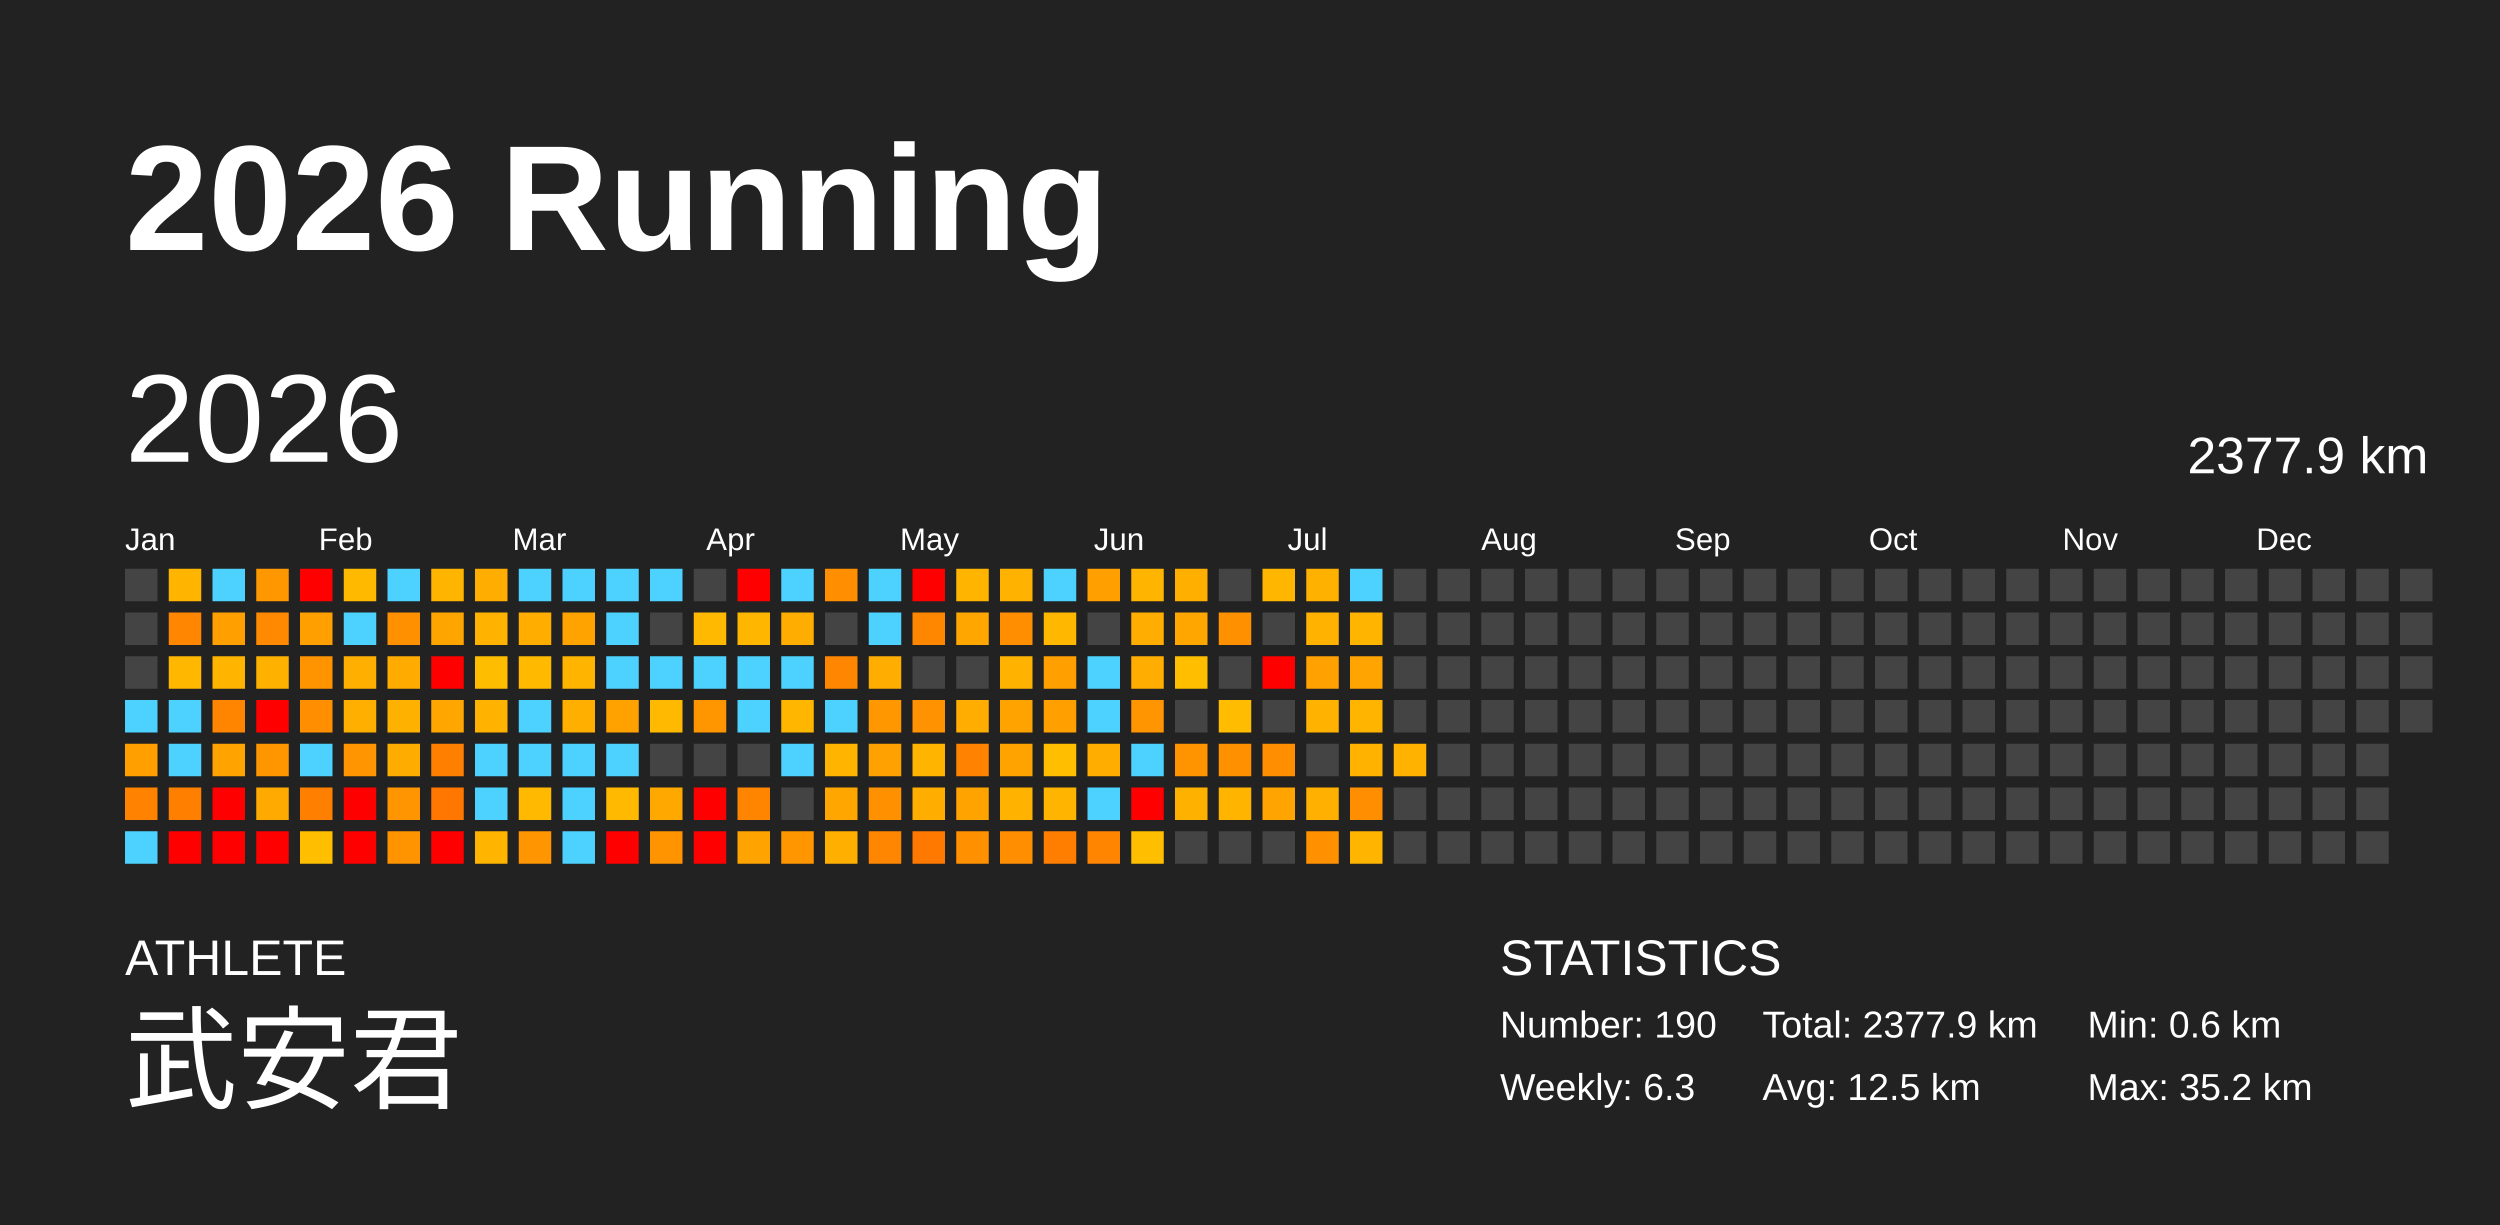
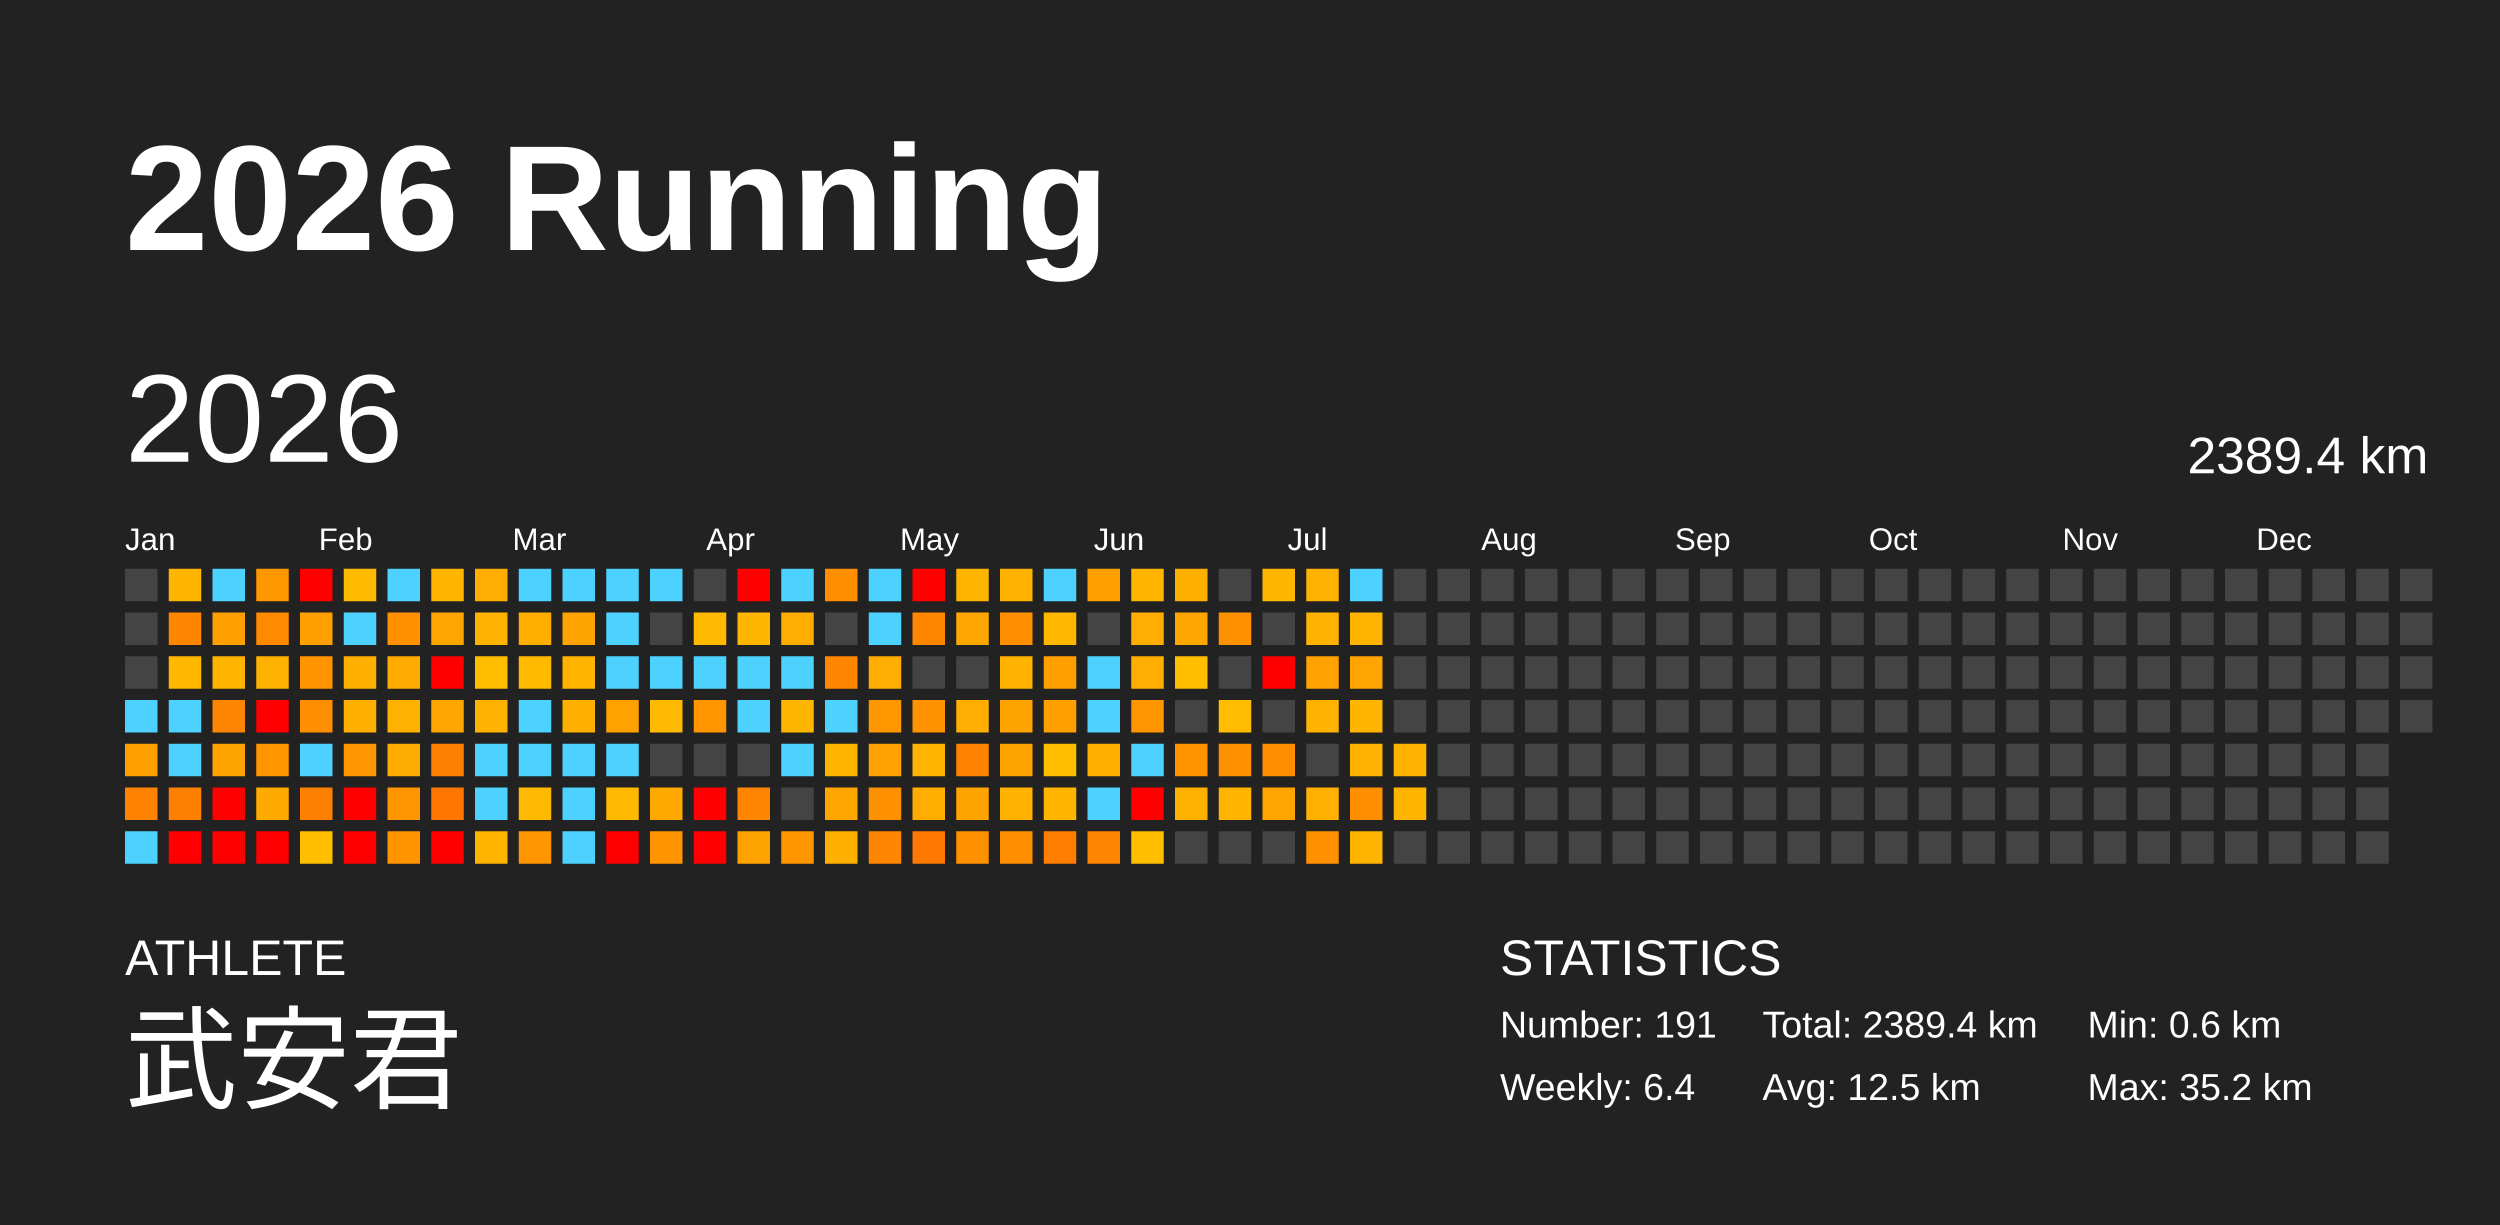
<svg xmlns="http://www.w3.org/2000/svg" baseProfile="full" height="98mm" version="1.1" viewBox="0,0,200,98" width="200mm">
  <defs />
  <rect fill="#222222" height="98" width="200" x="0" y="0" />
  <text fill="#FFFFFF" style="font-size:12px; font-family:Arial; font-weight:bold;" x="10" y="20">2026 Running</text>
  <text fill="#FFFFFF" style="font-size:4px; font-family:Arial" x="10" y="78">ATHLETE</text>
  <text fill="#FFFFFF" style="font-size:9px; font-family:Arial" x="10" y="88">武安君</text>
  <text fill="#FFFFFF" style="font-size:4px; font-family:Arial" x="120" y="78">STATISTICS</text>
-   <text fill="#FFFFFF" style="font-size:3px; font-family:Arial" x="120" y="83">Number: 190</text>
-   <text fill="#FFFFFF" style="font-size:3px; font-family:Arial" x="120" y="88">Weekly: 6.3</text>
-   <text fill="#FFFFFF" style="font-size:3px; font-family:Arial" x="141" y="83">Total: 2377.9 km</text>
+   <text fill="#FFFFFF" style="font-size:3px; font-family:Arial" x="120" y="83">Number: 191</text>
+   <text fill="#FFFFFF" style="font-size:3px; font-family:Arial" x="120" y="88">Weekly: 6.4</text>
+   <text fill="#FFFFFF" style="font-size:3px; font-family:Arial" x="141" y="83">Total: 2389.4 km</text>
  <text fill="#FFFFFF" style="font-size:3px; font-family:Arial" x="141" y="88">Avg: 12.5 km</text>
  <text fill="#FFFFFF" style="font-size:3px; font-family:Arial" x="167" y="83">Min: 0.6 km</text>
  <text fill="#FFFFFF" style="font-size:3px; font-family:Arial" x="167" y="88">Max: 35.2 km</text>
  <text dominant-baseline="hanging" fill="#FFFFFF" style="font-size:10.0px; font-family:Arial;" x="10" y="30">2026</text>
-   <text dominant-baseline="hanging" fill="#FFFFFF" style="font-size:4.125px; font-family:Arial;" x="175" y="35">2377.9 km</text>
+   <text dominant-baseline="hanging" fill="#FFFFFF" style="font-size:4.125px; font-family:Arial;" x="175" y="35">2389.4 km</text>
  <text fill="#FFFFFF" style="font-size:2.5px; font-family:Arial" x="10.0" y="44">Jan</text>
  <text fill="#FFFFFF" style="font-size:2.5px; font-family:Arial" x="25.5" y="44">Feb</text>
  <text fill="#FFFFFF" style="font-size:2.5px; font-family:Arial" x="41.0" y="44">Mar</text>
  <text fill="#FFFFFF" style="font-size:2.5px; font-family:Arial" x="56.5" y="44">Apr</text>
  <text fill="#FFFFFF" style="font-size:2.5px; font-family:Arial" x="72.0" y="44">May</text>
  <text fill="#FFFFFF" style="font-size:2.5px; font-family:Arial" x="87.5" y="44">Jun</text>
  <text fill="#FFFFFF" style="font-size:2.5px; font-family:Arial" x="103.0" y="44">Jul</text>
  <text fill="#FFFFFF" style="font-size:2.5px; font-family:Arial" x="118.5" y="44">Aug</text>
  <text fill="#FFFFFF" style="font-size:2.5px; font-family:Arial" x="134.0" y="44">Sep</text>
  <text fill="#FFFFFF" style="font-size:2.5px; font-family:Arial" x="149.5" y="44">Oct</text>
  <text fill="#FFFFFF" style="font-size:2.5px; font-family:Arial" x="165.0" y="44">Nov</text>
  <text fill="#FFFFFF" style="font-size:2.5px; font-family:Arial" x="180.5" y="44">Dec</text>
  <rect fill="#444444" height="2.6" width="2.6" x="10.0" y="45.5" />
  <rect fill="#444444" height="2.6" width="2.6" x="10.0" y="49.0" />
  <rect fill="#444444" height="2.6" width="2.6" x="10.0" y="52.5" />
  <rect fill="#4dd2ff" height="2.6" width="2.6" x="10.0" y="56.0" />
  <rect fill="#ff9f00" height="2.6" width="2.6" x="10.0" y="59.5" />
  <rect fill="#ff8200" height="2.6" width="2.6" x="10.0" y="63.0" />
  <rect fill="#4dd2ff" height="2.6" width="2.6" x="10.0" y="66.5" />
  <rect fill="#ffb400" height="2.6" width="2.6" x="13.5" y="45.5" />
  <rect fill="#ff8600" height="2.6" width="2.6" x="13.5" y="49.0" />
  <rect fill="#ffb700" height="2.6" width="2.6" x="13.5" y="52.5" />
  <rect fill="#4dd2ff" height="2.6" width="2.6" x="13.5" y="56.0" />
  <rect fill="#4dd2ff" height="2.6" width="2.6" x="13.5" y="59.5" />
  <rect fill="#ff8000" height="2.6" width="2.6" x="13.5" y="63.0" />
  <rect fill="red" height="2.6" width="2.6" x="13.5" y="66.5" />
  <rect fill="#4dd2ff" height="2.6" width="2.6" x="17.0" y="45.5" />
  <rect fill="#ffa000" height="2.6" width="2.6" x="17.0" y="49.0" />
  <rect fill="#ffb400" height="2.6" width="2.6" x="17.0" y="52.5" />
  <rect fill="#ff8400" height="2.6" width="2.6" x="17.0" y="56.0" />
  <rect fill="#ffa300" height="2.6" width="2.6" x="17.0" y="59.5" />
  <rect fill="red" height="2.6" width="2.6" x="17.0" y="63.0" />
  <rect fill="red" height="2.6" width="2.6" x="17.0" y="66.5" />
  <rect fill="#ff9800" height="2.6" width="2.6" x="20.5" y="45.5" />
  <rect fill="#ff8900" height="2.6" width="2.6" x="20.5" y="49.0" />
  <rect fill="#ffb100" height="2.6" width="2.6" x="20.5" y="52.5" />
  <rect fill="red" height="2.6" width="2.6" x="20.5" y="56.0" />
  <rect fill="#ff9600" height="2.6" width="2.6" x="20.5" y="59.5" />
  <rect fill="#ffaa00" height="2.6" width="2.6" x="20.5" y="63.0" />
  <rect fill="red" height="2.6" width="2.6" x="20.5" y="66.5" />
  <rect fill="red" height="2.6" width="2.6" x="24.0" y="45.5" />
  <rect fill="#ff9f00" height="2.6" width="2.6" x="24.0" y="49.0" />
  <rect fill="#ff9400" height="2.6" width="2.6" x="24.0" y="52.5" />
  <rect fill="#ff8f00" height="2.6" width="2.6" x="24.0" y="56.0" />
  <rect fill="#4dd2ff" height="2.6" width="2.6" x="24.0" y="59.5" />
  <rect fill="#ff7f00" height="2.6" width="2.6" x="24.0" y="63.0" />
  <rect fill="#ffbe00" height="2.6" width="2.6" x="24.0" y="66.5" />
  <rect fill="#ffba00" height="2.6" width="2.6" x="27.5" y="45.5" />
  <rect fill="#4dd2ff" height="2.6" width="2.6" x="27.5" y="49.0" />
  <rect fill="#ffaf00" height="2.6" width="2.6" x="27.5" y="52.5" />
  <rect fill="#ffaf00" height="2.6" width="2.6" x="27.5" y="56.0" />
  <rect fill="#ff9500" height="2.6" width="2.6" x="27.5" y="59.5" />
  <rect fill="red" height="2.6" width="2.6" x="27.5" y="63.0" />
  <rect fill="red" height="2.6" width="2.6" x="27.5" y="66.5" />
  <rect fill="#4dd2ff" height="2.6" width="2.6" x="31.0" y="45.5" />
  <rect fill="#ff9000" height="2.6" width="2.6" x="31.0" y="49.0" />
  <rect fill="#ffab00" height="2.6" width="2.6" x="31.0" y="52.5" />
  <rect fill="#ffb100" height="2.6" width="2.6" x="31.0" y="56.0" />
  <rect fill="#ffac00" height="2.6" width="2.6" x="31.0" y="59.5" />
  <rect fill="#ff9500" height="2.6" width="2.6" x="31.0" y="63.0" />
  <rect fill="#ff9400" height="2.6" width="2.6" x="31.0" y="66.5" />
  <rect fill="#ffb500" height="2.6" width="2.6" x="34.5" y="45.5" />
  <rect fill="#ffa500" height="2.6" width="2.6" x="34.5" y="49.0" />
  <rect fill="red" height="2.6" width="2.6" x="34.5" y="52.5" />
  <rect fill="#ffa700" height="2.6" width="2.6" x="34.5" y="56.0" />
  <rect fill="#ff7f00" height="2.6" width="2.6" x="34.5" y="59.5" />
  <rect fill="#ff7700" height="2.6" width="2.6" x="34.5" y="63.0" />
  <rect fill="red" height="2.6" width="2.6" x="34.5" y="66.5" />
  <rect fill="#ffad00" height="2.6" width="2.6" x="38.0" y="45.5" />
  <rect fill="#ffb300" height="2.6" width="2.6" x="38.0" y="49.0" />
  <rect fill="#ffbd00" height="2.6" width="2.6" x="38.0" y="52.5" />
  <rect fill="#ffb300" height="2.6" width="2.6" x="38.0" y="56.0" />
  <rect fill="#4dd2ff" height="2.6" width="2.6" x="38.0" y="59.5" />
  <rect fill="#4dd2ff" height="2.6" width="2.6" x="38.0" y="63.0" />
  <rect fill="#ffb400" height="2.6" width="2.6" x="38.0" y="66.5" />
  <rect fill="#4dd2ff" height="2.6" width="2.6" x="41.5" y="45.5" />
  <rect fill="#ffae00" height="2.6" width="2.6" x="41.5" y="49.0" />
  <rect fill="#ffba00" height="2.6" width="2.6" x="41.5" y="52.5" />
  <rect fill="#4dd2ff" height="2.6" width="2.6" x="41.5" y="56.0" />
  <rect fill="#4dd2ff" height="2.6" width="2.6" x="41.5" y="59.5" />
  <rect fill="#ffb900" height="2.6" width="2.6" x="41.5" y="63.0" />
  <rect fill="#ff9500" height="2.6" width="2.6" x="41.5" y="66.5" />
  <rect fill="#4dd2ff" height="2.6" width="2.6" x="45.0" y="45.5" />
  <rect fill="#ffa300" height="2.6" width="2.6" x="45.0" y="49.0" />
  <rect fill="#ffb400" height="2.6" width="2.6" x="45.0" y="52.5" />
  <rect fill="#ffaf00" height="2.6" width="2.6" x="45.0" y="56.0" />
  <rect fill="#4dd2ff" height="2.6" width="2.6" x="45.0" y="59.5" />
  <rect fill="#4dd2ff" height="2.6" width="2.6" x="45.0" y="63.0" />
  <rect fill="#4dd2ff" height="2.6" width="2.6" x="45.0" y="66.5" />
  <rect fill="#4dd2ff" height="2.6" width="2.6" x="48.5" y="45.5" />
  <rect fill="#4dd2ff" height="2.6" width="2.6" x="48.5" y="49.0" />
  <rect fill="#4dd2ff" height="2.6" width="2.6" x="48.5" y="52.5" />
  <rect fill="#ffa200" height="2.6" width="2.6" x="48.5" y="56.0" />
  <rect fill="#4dd2ff" height="2.6" width="2.6" x="48.5" y="59.5" />
  <rect fill="#ffb900" height="2.6" width="2.6" x="48.5" y="63.0" />
  <rect fill="red" height="2.6" width="2.6" x="48.5" y="66.5" />
  <rect fill="#4dd2ff" height="2.6" width="2.6" x="52.0" y="45.5" />
  <rect fill="#444444" height="2.6" width="2.6" x="52.0" y="49.0" />
  <rect fill="#4dd2ff" height="2.6" width="2.6" x="52.0" y="52.5" />
  <rect fill="#ffb900" height="2.6" width="2.6" x="52.0" y="56.0" />
  <rect fill="#444444" height="2.6" width="2.6" x="52.0" y="59.5" />
  <rect fill="#ffa900" height="2.6" width="2.6" x="52.0" y="63.0" />
  <rect fill="#ff9300" height="2.6" width="2.6" x="52.0" y="66.5" />
  <rect fill="#444444" height="2.6" width="2.6" x="55.5" y="45.5" />
  <rect fill="#ffb900" height="2.6" width="2.6" x="55.5" y="49.0" />
  <rect fill="#4dd2ff" height="2.6" width="2.6" x="55.5" y="52.5" />
  <rect fill="#ff9600" height="2.6" width="2.6" x="55.5" y="56.0" />
  <rect fill="#444444" height="2.6" width="2.6" x="55.5" y="59.5" />
  <rect fill="red" height="2.6" width="2.6" x="55.5" y="63.0" />
  <rect fill="red" height="2.6" width="2.6" x="55.5" y="66.5" />
  <rect fill="red" height="2.6" width="2.6" x="59.0" y="45.5" />
  <rect fill="#ffb600" height="2.6" width="2.6" x="59.0" y="49.0" />
  <rect fill="#4dd2ff" height="2.6" width="2.6" x="59.0" y="52.5" />
  <rect fill="#4dd2ff" height="2.6" width="2.6" x="59.0" y="56.0" />
  <rect fill="#444444" height="2.6" width="2.6" x="59.0" y="59.5" />
  <rect fill="#ff8400" height="2.6" width="2.6" x="59.0" y="63.0" />
  <rect fill="#ffa300" height="2.6" width="2.6" x="59.0" y="66.5" />
  <rect fill="#4dd2ff" height="2.6" width="2.6" x="62.5" y="45.5" />
  <rect fill="#ffad00" height="2.6" width="2.6" x="62.5" y="49.0" />
  <rect fill="#4dd2ff" height="2.6" width="2.6" x="62.5" y="52.5" />
  <rect fill="#ffb600" height="2.6" width="2.6" x="62.5" y="56.0" />
  <rect fill="#4dd2ff" height="2.6" width="2.6" x="62.5" y="59.5" />
  <rect fill="#444444" height="2.6" width="2.6" x="62.5" y="63.0" />
  <rect fill="#ff9600" height="2.6" width="2.6" x="62.5" y="66.5" />
  <rect fill="#ff8e00" height="2.6" width="2.6" x="66.0" y="45.5" />
  <rect fill="#444444" height="2.6" width="2.6" x="66.0" y="49.0" />
  <rect fill="#ff8600" height="2.6" width="2.6" x="66.0" y="52.5" />
  <rect fill="#4dd2ff" height="2.6" width="2.6" x="66.0" y="56.0" />
  <rect fill="#ffb500" height="2.6" width="2.6" x="66.0" y="59.5" />
  <rect fill="#ffa700" height="2.6" width="2.6" x="66.0" y="63.0" />
  <rect fill="#ffaf00" height="2.6" width="2.6" x="66.0" y="66.5" />
  <rect fill="#4dd2ff" height="2.6" width="2.6" x="69.5" y="45.5" />
  <rect fill="#4dd2ff" height="2.6" width="2.6" x="69.5" y="49.0" />
  <rect fill="#ffad00" height="2.6" width="2.6" x="69.5" y="52.5" />
  <rect fill="#ff9800" height="2.6" width="2.6" x="69.5" y="56.0" />
  <rect fill="#ffa100" height="2.6" width="2.6" x="69.5" y="59.5" />
  <rect fill="#ff9100" height="2.6" width="2.6" x="69.5" y="63.0" />
  <rect fill="#ff8600" height="2.6" width="2.6" x="69.5" y="66.5" />
  <rect fill="red" height="2.6" width="2.6" x="73.0" y="45.5" />
  <rect fill="#ff8700" height="2.6" width="2.6" x="73.0" y="49.0" />
  <rect fill="#444444" height="2.6" width="2.6" x="73.0" y="52.5" />
  <rect fill="#ff9200" height="2.6" width="2.6" x="73.0" y="56.0" />
  <rect fill="#ffb400" height="2.6" width="2.6" x="73.0" y="59.5" />
  <rect fill="#ffae00" height="2.6" width="2.6" x="73.0" y="63.0" />
  <rect fill="#ff7800" height="2.6" width="2.6" x="73.0" y="66.5" />
  <rect fill="#ffb400" height="2.6" width="2.6" x="76.5" y="45.5" />
  <rect fill="#ffa700" height="2.6" width="2.6" x="76.5" y="49.0" />
  <rect fill="#444444" height="2.6" width="2.6" x="76.5" y="52.5" />
  <rect fill="#ffad00" height="2.6" width="2.6" x="76.5" y="56.0" />
  <rect fill="#ff8200" height="2.6" width="2.6" x="76.5" y="59.5" />
  <rect fill="#ffa300" height="2.6" width="2.6" x="76.5" y="63.0" />
  <rect fill="#ff9000" height="2.6" width="2.6" x="76.5" y="66.5" />
  <rect fill="#ffb300" height="2.6" width="2.6" x="80.0" y="45.5" />
  <rect fill="#ff8f00" height="2.6" width="2.6" x="80.0" y="49.0" />
  <rect fill="#ffb300" height="2.6" width="2.6" x="80.0" y="52.5" />
  <rect fill="#ffa300" height="2.6" width="2.6" x="80.0" y="56.0" />
  <rect fill="#ffa300" height="2.6" width="2.6" x="80.0" y="59.5" />
  <rect fill="#ffb200" height="2.6" width="2.6" x="80.0" y="63.0" />
  <rect fill="#ff8f00" height="2.6" width="2.6" x="80.0" y="66.5" />
  <rect fill="#4dd2ff" height="2.6" width="2.6" x="83.5" y="45.5" />
  <rect fill="#ffb700" height="2.6" width="2.6" x="83.5" y="49.0" />
  <rect fill="#ff9f00" height="2.6" width="2.6" x="83.5" y="52.5" />
  <rect fill="#ff9f00" height="2.6" width="2.6" x="83.5" y="56.0" />
  <rect fill="#ffbe00" height="2.6" width="2.6" x="83.5" y="59.5" />
  <rect fill="#ffb400" height="2.6" width="2.6" x="83.5" y="63.0" />
  <rect fill="#ff7e00" height="2.6" width="2.6" x="83.5" y="66.5" />
  <rect fill="#ffa000" height="2.6" width="2.6" x="87.0" y="45.5" />
  <rect fill="#444444" height="2.6" width="2.6" x="87.0" y="49.0" />
  <rect fill="#4dd2ff" height="2.6" width="2.6" x="87.0" y="52.5" />
  <rect fill="#4dd2ff" height="2.6" width="2.6" x="87.0" y="56.0" />
  <rect fill="#ffae00" height="2.6" width="2.6" x="87.0" y="59.5" />
  <rect fill="#4dd2ff" height="2.6" width="2.6" x="87.0" y="63.0" />
  <rect fill="#ff8400" height="2.6" width="2.6" x="87.0" y="66.5" />
  <rect fill="#ffb400" height="2.6" width="2.6" x="90.5" y="45.5" />
  <rect fill="#ffad00" height="2.6" width="2.6" x="90.5" y="49.0" />
  <rect fill="#ffad00" height="2.6" width="2.6" x="90.5" y="52.5" />
  <rect fill="#ff9500" height="2.6" width="2.6" x="90.5" y="56.0" />
  <rect fill="#4dd2ff" height="2.6" width="2.6" x="90.5" y="59.5" />
  <rect fill="red" height="2.6" width="2.6" x="90.5" y="63.0" />
  <rect fill="#ffbe00" height="2.6" width="2.6" x="90.5" y="66.5" />
  <rect fill="#ffaf00" height="2.6" width="2.6" x="94.0" y="45.5" />
  <rect fill="#ffa600" height="2.6" width="2.6" x="94.0" y="49.0" />
  <rect fill="#ffbe00" height="2.6" width="2.6" x="94.0" y="52.5" />
  <rect fill="#444444" height="2.6" width="2.6" x="94.0" y="56.0" />
  <rect fill="#ff9400" height="2.6" width="2.6" x="94.0" y="59.5" />
  <rect fill="#ffb100" height="2.6" width="2.6" x="94.0" y="63.0" />
  <rect fill="#444444" height="2.6" width="2.6" x="94.0" y="66.5" />
  <rect fill="#444444" height="2.6" width="2.6" x="97.5" y="45.5" />
  <rect fill="#ff9100" height="2.6" width="2.6" x="97.5" y="49.0" />
  <rect fill="#444444" height="2.6" width="2.6" x="97.5" y="52.5" />
  <rect fill="#ffbc00" height="2.6" width="2.6" x="97.5" y="56.0" />
  <rect fill="#ff9000" height="2.6" width="2.6" x="97.5" y="59.5" />
  <rect fill="#ffb400" height="2.6" width="2.6" x="97.5" y="63.0" />
  <rect fill="#444444" height="2.6" width="2.6" x="97.5" y="66.5" />
  <rect fill="#ffb600" height="2.6" width="2.6" x="101.0" y="45.5" />
  <rect fill="#444444" height="2.6" width="2.6" x="101.0" y="49.0" />
  <rect fill="red" height="2.6" width="2.6" x="101.0" y="52.5" />
  <rect fill="#444444" height="2.6" width="2.6" x="101.0" y="56.0" />
  <rect fill="#ff8f00" height="2.6" width="2.6" x="101.0" y="59.5" />
  <rect fill="#ffa400" height="2.6" width="2.6" x="101.0" y="63.0" />
  <rect fill="#444444" height="2.6" width="2.6" x="101.0" y="66.5" />
  <rect fill="#ffb100" height="2.6" width="2.6" x="104.5" y="45.5" />
  <rect fill="#ffb300" height="2.6" width="2.6" x="104.5" y="49.0" />
  <rect fill="#ffa100" height="2.6" width="2.6" x="104.5" y="52.5" />
  <rect fill="#ffb200" height="2.6" width="2.6" x="104.5" y="56.0" />
  <rect fill="#444444" height="2.6" width="2.6" x="104.5" y="59.5" />
  <rect fill="#ffb000" height="2.6" width="2.6" x="104.5" y="63.0" />
  <rect fill="#ff9000" height="2.6" width="2.6" x="104.5" y="66.5" />
  <rect fill="#4dd2ff" height="2.6" width="2.6" x="108.0" y="45.5" />
  <rect fill="#ffb400" height="2.6" width="2.6" x="108.0" y="49.0" />
  <rect fill="#ffa400" height="2.6" width="2.6" x="108.0" y="52.5" />
  <rect fill="#ffb400" height="2.6" width="2.6" x="108.0" y="56.0" />
  <rect fill="#ffb300" height="2.6" width="2.6" x="108.0" y="59.5" />
  <rect fill="#ff8f00" height="2.6" width="2.6" x="108.0" y="63.0" />
  <rect fill="#ffb400" height="2.6" width="2.6" x="108.0" y="66.5" />
  <rect fill="#444444" height="2.6" width="2.6" x="111.5" y="45.5" />
  <rect fill="#444444" height="2.6" width="2.6" x="111.5" y="49.0" />
  <rect fill="#444444" height="2.6" width="2.6" x="111.5" y="52.5" />
  <rect fill="#444444" height="2.6" width="2.6" x="111.5" y="56.0" />
  <rect fill="#ffb300" height="2.6" width="2.6" x="111.5" y="59.5" />
-   <rect fill="#444444" height="2.6" width="2.6" x="111.5" y="63.0" />
+   <rect fill="#ffb400" height="2.6" width="2.6" x="111.5" y="63.0" />
  <rect fill="#444444" height="2.6" width="2.6" x="111.5" y="66.5" />
  <rect fill="#444444" height="2.6" width="2.6" x="115.0" y="45.5" />
  <rect fill="#444444" height="2.6" width="2.6" x="115.0" y="49.0" />
  <rect fill="#444444" height="2.6" width="2.6" x="115.0" y="52.5" />
  <rect fill="#444444" height="2.6" width="2.6" x="115.0" y="56.0" />
  <rect fill="#444444" height="2.6" width="2.6" x="115.0" y="59.5" />
  <rect fill="#444444" height="2.6" width="2.6" x="115.0" y="63.0" />
  <rect fill="#444444" height="2.6" width="2.6" x="115.0" y="66.5" />
  <rect fill="#444444" height="2.6" width="2.6" x="118.5" y="45.5" />
  <rect fill="#444444" height="2.6" width="2.6" x="118.5" y="49.0" />
  <rect fill="#444444" height="2.6" width="2.6" x="118.5" y="52.5" />
  <rect fill="#444444" height="2.6" width="2.6" x="118.5" y="56.0" />
  <rect fill="#444444" height="2.6" width="2.6" x="118.5" y="59.5" />
  <rect fill="#444444" height="2.6" width="2.6" x="118.5" y="63.0" />
  <rect fill="#444444" height="2.6" width="2.6" x="118.5" y="66.5" />
  <rect fill="#444444" height="2.6" width="2.6" x="122.0" y="45.5" />
  <rect fill="#444444" height="2.6" width="2.6" x="122.0" y="49.0" />
  <rect fill="#444444" height="2.6" width="2.6" x="122.0" y="52.5" />
  <rect fill="#444444" height="2.6" width="2.6" x="122.0" y="56.0" />
  <rect fill="#444444" height="2.6" width="2.6" x="122.0" y="59.5" />
  <rect fill="#444444" height="2.6" width="2.6" x="122.0" y="63.0" />
  <rect fill="#444444" height="2.6" width="2.6" x="122.0" y="66.5" />
  <rect fill="#444444" height="2.6" width="2.6" x="125.5" y="45.5" />
  <rect fill="#444444" height="2.6" width="2.6" x="125.5" y="49.0" />
  <rect fill="#444444" height="2.6" width="2.6" x="125.5" y="52.5" />
  <rect fill="#444444" height="2.6" width="2.6" x="125.5" y="56.0" />
  <rect fill="#444444" height="2.6" width="2.6" x="125.5" y="59.5" />
  <rect fill="#444444" height="2.6" width="2.6" x="125.5" y="63.0" />
  <rect fill="#444444" height="2.6" width="2.6" x="125.5" y="66.5" />
  <rect fill="#444444" height="2.6" width="2.6" x="129.0" y="45.5" />
  <rect fill="#444444" height="2.6" width="2.6" x="129.0" y="49.0" />
  <rect fill="#444444" height="2.6" width="2.6" x="129.0" y="52.5" />
  <rect fill="#444444" height="2.6" width="2.6" x="129.0" y="56.0" />
  <rect fill="#444444" height="2.6" width="2.6" x="129.0" y="59.5" />
  <rect fill="#444444" height="2.6" width="2.6" x="129.0" y="63.0" />
  <rect fill="#444444" height="2.6" width="2.6" x="129.0" y="66.5" />
  <rect fill="#444444" height="2.6" width="2.6" x="132.5" y="45.5" />
  <rect fill="#444444" height="2.6" width="2.6" x="132.5" y="49.0" />
  <rect fill="#444444" height="2.6" width="2.6" x="132.5" y="52.5" />
  <rect fill="#444444" height="2.6" width="2.6" x="132.5" y="56.0" />
  <rect fill="#444444" height="2.6" width="2.6" x="132.5" y="59.5" />
  <rect fill="#444444" height="2.6" width="2.6" x="132.5" y="63.0" />
  <rect fill="#444444" height="2.6" width="2.6" x="132.5" y="66.5" />
  <rect fill="#444444" height="2.6" width="2.6" x="136.0" y="45.5" />
  <rect fill="#444444" height="2.6" width="2.6" x="136.0" y="49.0" />
  <rect fill="#444444" height="2.6" width="2.6" x="136.0" y="52.5" />
  <rect fill="#444444" height="2.6" width="2.6" x="136.0" y="56.0" />
  <rect fill="#444444" height="2.6" width="2.6" x="136.0" y="59.5" />
  <rect fill="#444444" height="2.6" width="2.6" x="136.0" y="63.0" />
  <rect fill="#444444" height="2.6" width="2.6" x="136.0" y="66.5" />
  <rect fill="#444444" height="2.6" width="2.6" x="139.5" y="45.5" />
  <rect fill="#444444" height="2.6" width="2.6" x="139.5" y="49.0" />
  <rect fill="#444444" height="2.6" width="2.6" x="139.5" y="52.5" />
  <rect fill="#444444" height="2.6" width="2.6" x="139.5" y="56.0" />
  <rect fill="#444444" height="2.6" width="2.6" x="139.5" y="59.5" />
  <rect fill="#444444" height="2.6" width="2.6" x="139.5" y="63.0" />
  <rect fill="#444444" height="2.6" width="2.6" x="139.5" y="66.5" />
  <rect fill="#444444" height="2.6" width="2.6" x="143.0" y="45.5" />
  <rect fill="#444444" height="2.6" width="2.6" x="143.0" y="49.0" />
  <rect fill="#444444" height="2.6" width="2.6" x="143.0" y="52.5" />
  <rect fill="#444444" height="2.6" width="2.6" x="143.0" y="56.0" />
  <rect fill="#444444" height="2.6" width="2.6" x="143.0" y="59.5" />
  <rect fill="#444444" height="2.6" width="2.6" x="143.0" y="63.0" />
  <rect fill="#444444" height="2.6" width="2.6" x="143.0" y="66.5" />
  <rect fill="#444444" height="2.6" width="2.6" x="146.5" y="45.5" />
  <rect fill="#444444" height="2.6" width="2.6" x="146.5" y="49.0" />
  <rect fill="#444444" height="2.6" width="2.6" x="146.5" y="52.5" />
  <rect fill="#444444" height="2.6" width="2.6" x="146.5" y="56.0" />
  <rect fill="#444444" height="2.6" width="2.6" x="146.5" y="59.5" />
  <rect fill="#444444" height="2.6" width="2.6" x="146.5" y="63.0" />
  <rect fill="#444444" height="2.6" width="2.6" x="146.5" y="66.5" />
  <rect fill="#444444" height="2.6" width="2.6" x="150.0" y="45.5" />
  <rect fill="#444444" height="2.6" width="2.6" x="150.0" y="49.0" />
  <rect fill="#444444" height="2.6" width="2.6" x="150.0" y="52.5" />
  <rect fill="#444444" height="2.6" width="2.6" x="150.0" y="56.0" />
  <rect fill="#444444" height="2.6" width="2.6" x="150.0" y="59.5" />
  <rect fill="#444444" height="2.6" width="2.6" x="150.0" y="63.0" />
  <rect fill="#444444" height="2.6" width="2.6" x="150.0" y="66.5" />
  <rect fill="#444444" height="2.6" width="2.6" x="153.5" y="45.5" />
  <rect fill="#444444" height="2.6" width="2.6" x="153.5" y="49.0" />
  <rect fill="#444444" height="2.6" width="2.6" x="153.5" y="52.5" />
  <rect fill="#444444" height="2.6" width="2.6" x="153.5" y="56.0" />
  <rect fill="#444444" height="2.6" width="2.6" x="153.5" y="59.5" />
  <rect fill="#444444" height="2.6" width="2.6" x="153.5" y="63.0" />
  <rect fill="#444444" height="2.6" width="2.6" x="153.5" y="66.5" />
  <rect fill="#444444" height="2.6" width="2.6" x="157.0" y="45.5" />
  <rect fill="#444444" height="2.6" width="2.6" x="157.0" y="49.0" />
  <rect fill="#444444" height="2.6" width="2.6" x="157.0" y="52.5" />
  <rect fill="#444444" height="2.6" width="2.6" x="157.0" y="56.0" />
  <rect fill="#444444" height="2.6" width="2.6" x="157.0" y="59.5" />
  <rect fill="#444444" height="2.6" width="2.6" x="157.0" y="63.0" />
  <rect fill="#444444" height="2.6" width="2.6" x="157.0" y="66.5" />
  <rect fill="#444444" height="2.6" width="2.6" x="160.5" y="45.5" />
  <rect fill="#444444" height="2.6" width="2.6" x="160.5" y="49.0" />
  <rect fill="#444444" height="2.6" width="2.6" x="160.5" y="52.5" />
  <rect fill="#444444" height="2.6" width="2.6" x="160.5" y="56.0" />
  <rect fill="#444444" height="2.6" width="2.6" x="160.5" y="59.5" />
  <rect fill="#444444" height="2.6" width="2.6" x="160.5" y="63.0" />
  <rect fill="#444444" height="2.6" width="2.6" x="160.5" y="66.5" />
  <rect fill="#444444" height="2.6" width="2.6" x="164.0" y="45.5" />
  <rect fill="#444444" height="2.6" width="2.6" x="164.0" y="49.0" />
  <rect fill="#444444" height="2.6" width="2.6" x="164.0" y="52.5" />
  <rect fill="#444444" height="2.6" width="2.6" x="164.0" y="56.0" />
  <rect fill="#444444" height="2.6" width="2.6" x="164.0" y="59.5" />
  <rect fill="#444444" height="2.6" width="2.6" x="164.0" y="63.0" />
  <rect fill="#444444" height="2.6" width="2.6" x="164.0" y="66.5" />
  <rect fill="#444444" height="2.6" width="2.6" x="167.5" y="45.5" />
  <rect fill="#444444" height="2.6" width="2.6" x="167.5" y="49.0" />
  <rect fill="#444444" height="2.6" width="2.6" x="167.5" y="52.5" />
  <rect fill="#444444" height="2.6" width="2.6" x="167.5" y="56.0" />
  <rect fill="#444444" height="2.6" width="2.6" x="167.5" y="59.5" />
  <rect fill="#444444" height="2.6" width="2.6" x="167.5" y="63.0" />
  <rect fill="#444444" height="2.6" width="2.6" x="167.5" y="66.5" />
  <rect fill="#444444" height="2.6" width="2.6" x="171.0" y="45.5" />
  <rect fill="#444444" height="2.6" width="2.6" x="171.0" y="49.0" />
  <rect fill="#444444" height="2.6" width="2.6" x="171.0" y="52.5" />
  <rect fill="#444444" height="2.6" width="2.6" x="171.0" y="56.0" />
  <rect fill="#444444" height="2.6" width="2.6" x="171.0" y="59.5" />
  <rect fill="#444444" height="2.6" width="2.6" x="171.0" y="63.0" />
  <rect fill="#444444" height="2.6" width="2.6" x="171.0" y="66.5" />
  <rect fill="#444444" height="2.6" width="2.6" x="174.5" y="45.5" />
  <rect fill="#444444" height="2.6" width="2.6" x="174.5" y="49.0" />
  <rect fill="#444444" height="2.6" width="2.6" x="174.5" y="52.5" />
  <rect fill="#444444" height="2.6" width="2.6" x="174.5" y="56.0" />
  <rect fill="#444444" height="2.6" width="2.6" x="174.5" y="59.5" />
  <rect fill="#444444" height="2.6" width="2.6" x="174.5" y="63.0" />
  <rect fill="#444444" height="2.6" width="2.6" x="174.5" y="66.5" />
  <rect fill="#444444" height="2.6" width="2.6" x="178.0" y="45.5" />
  <rect fill="#444444" height="2.6" width="2.6" x="178.0" y="49.0" />
  <rect fill="#444444" height="2.6" width="2.6" x="178.0" y="52.5" />
  <rect fill="#444444" height="2.6" width="2.6" x="178.0" y="56.0" />
  <rect fill="#444444" height="2.6" width="2.6" x="178.0" y="59.5" />
  <rect fill="#444444" height="2.6" width="2.6" x="178.0" y="63.0" />
  <rect fill="#444444" height="2.6" width="2.6" x="178.0" y="66.5" />
  <rect fill="#444444" height="2.6" width="2.6" x="181.5" y="45.5" />
  <rect fill="#444444" height="2.6" width="2.6" x="181.5" y="49.0" />
  <rect fill="#444444" height="2.6" width="2.6" x="181.5" y="52.5" />
  <rect fill="#444444" height="2.6" width="2.6" x="181.5" y="56.0" />
  <rect fill="#444444" height="2.6" width="2.6" x="181.5" y="59.5" />
  <rect fill="#444444" height="2.6" width="2.6" x="181.5" y="63.0" />
  <rect fill="#444444" height="2.6" width="2.6" x="181.5" y="66.5" />
  <rect fill="#444444" height="2.6" width="2.6" x="185.0" y="45.5" />
  <rect fill="#444444" height="2.6" width="2.6" x="185.0" y="49.0" />
  <rect fill="#444444" height="2.6" width="2.6" x="185.0" y="52.5" />
  <rect fill="#444444" height="2.6" width="2.6" x="185.0" y="56.0" />
  <rect fill="#444444" height="2.6" width="2.6" x="185.0" y="59.5" />
  <rect fill="#444444" height="2.6" width="2.6" x="185.0" y="63.0" />
  <rect fill="#444444" height="2.6" width="2.6" x="185.0" y="66.5" />
  <rect fill="#444444" height="2.6" width="2.6" x="188.5" y="45.5" />
  <rect fill="#444444" height="2.6" width="2.6" x="188.5" y="49.0" />
  <rect fill="#444444" height="2.6" width="2.6" x="188.5" y="52.5" />
  <rect fill="#444444" height="2.6" width="2.6" x="188.5" y="56.0" />
  <rect fill="#444444" height="2.6" width="2.6" x="188.5" y="59.5" />
  <rect fill="#444444" height="2.6" width="2.6" x="188.5" y="63.0" />
  <rect fill="#444444" height="2.6" width="2.6" x="188.5" y="66.5" />
  <rect fill="#444444" height="2.6" width="2.6" x="192.0" y="45.5" />
  <rect fill="#444444" height="2.6" width="2.6" x="192.0" y="49.0" />
  <rect fill="#444444" height="2.6" width="2.6" x="192.0" y="52.5" />
  <rect fill="#444444" height="2.6" width="2.6" x="192.0" y="56.0" />
</svg>
